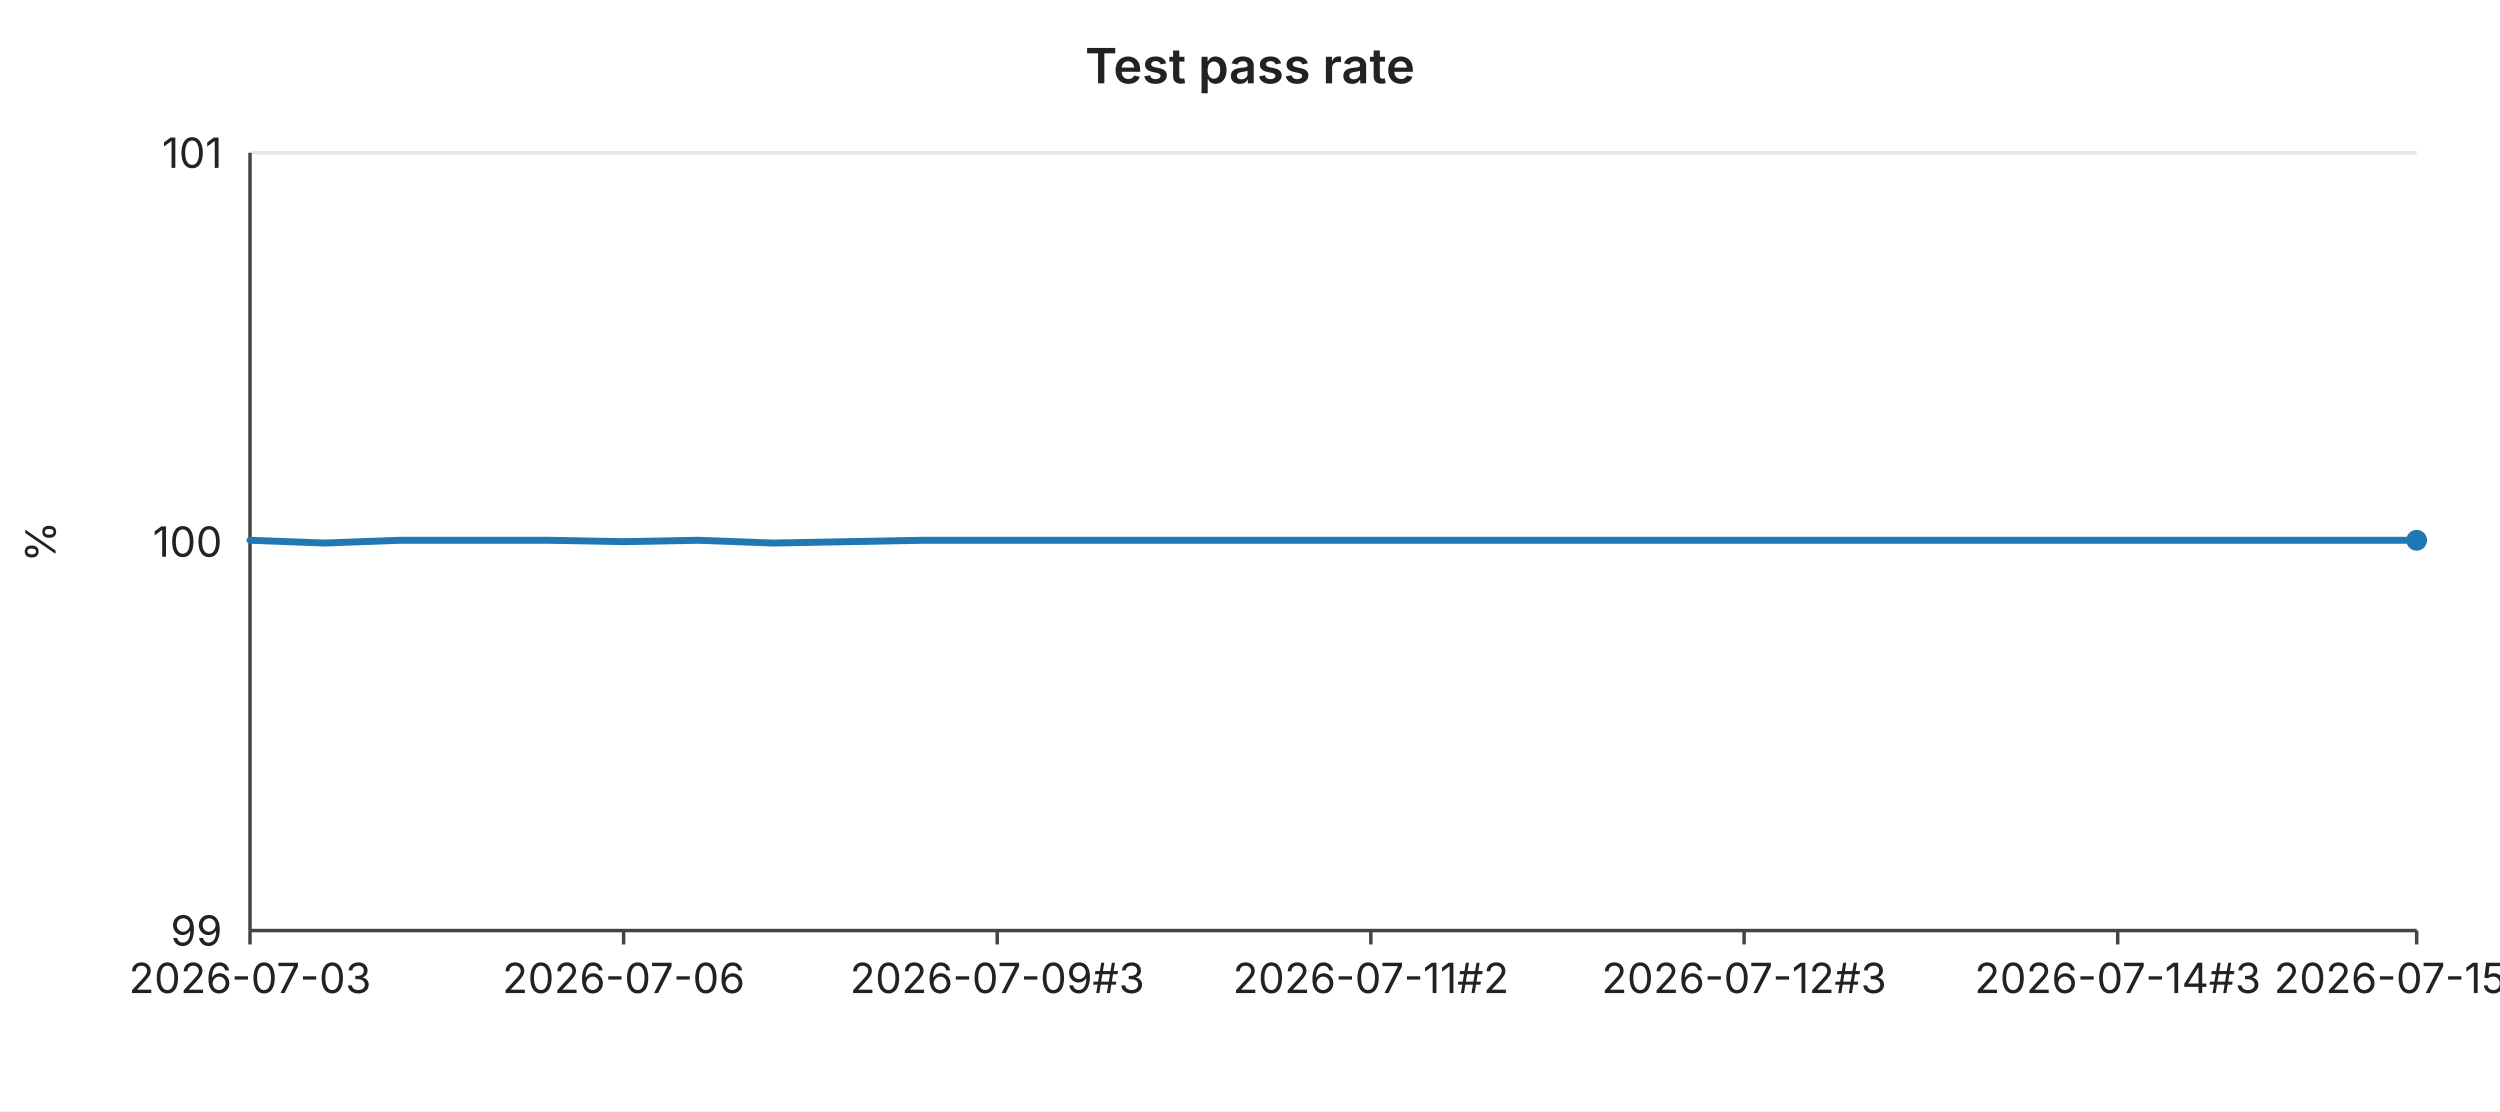
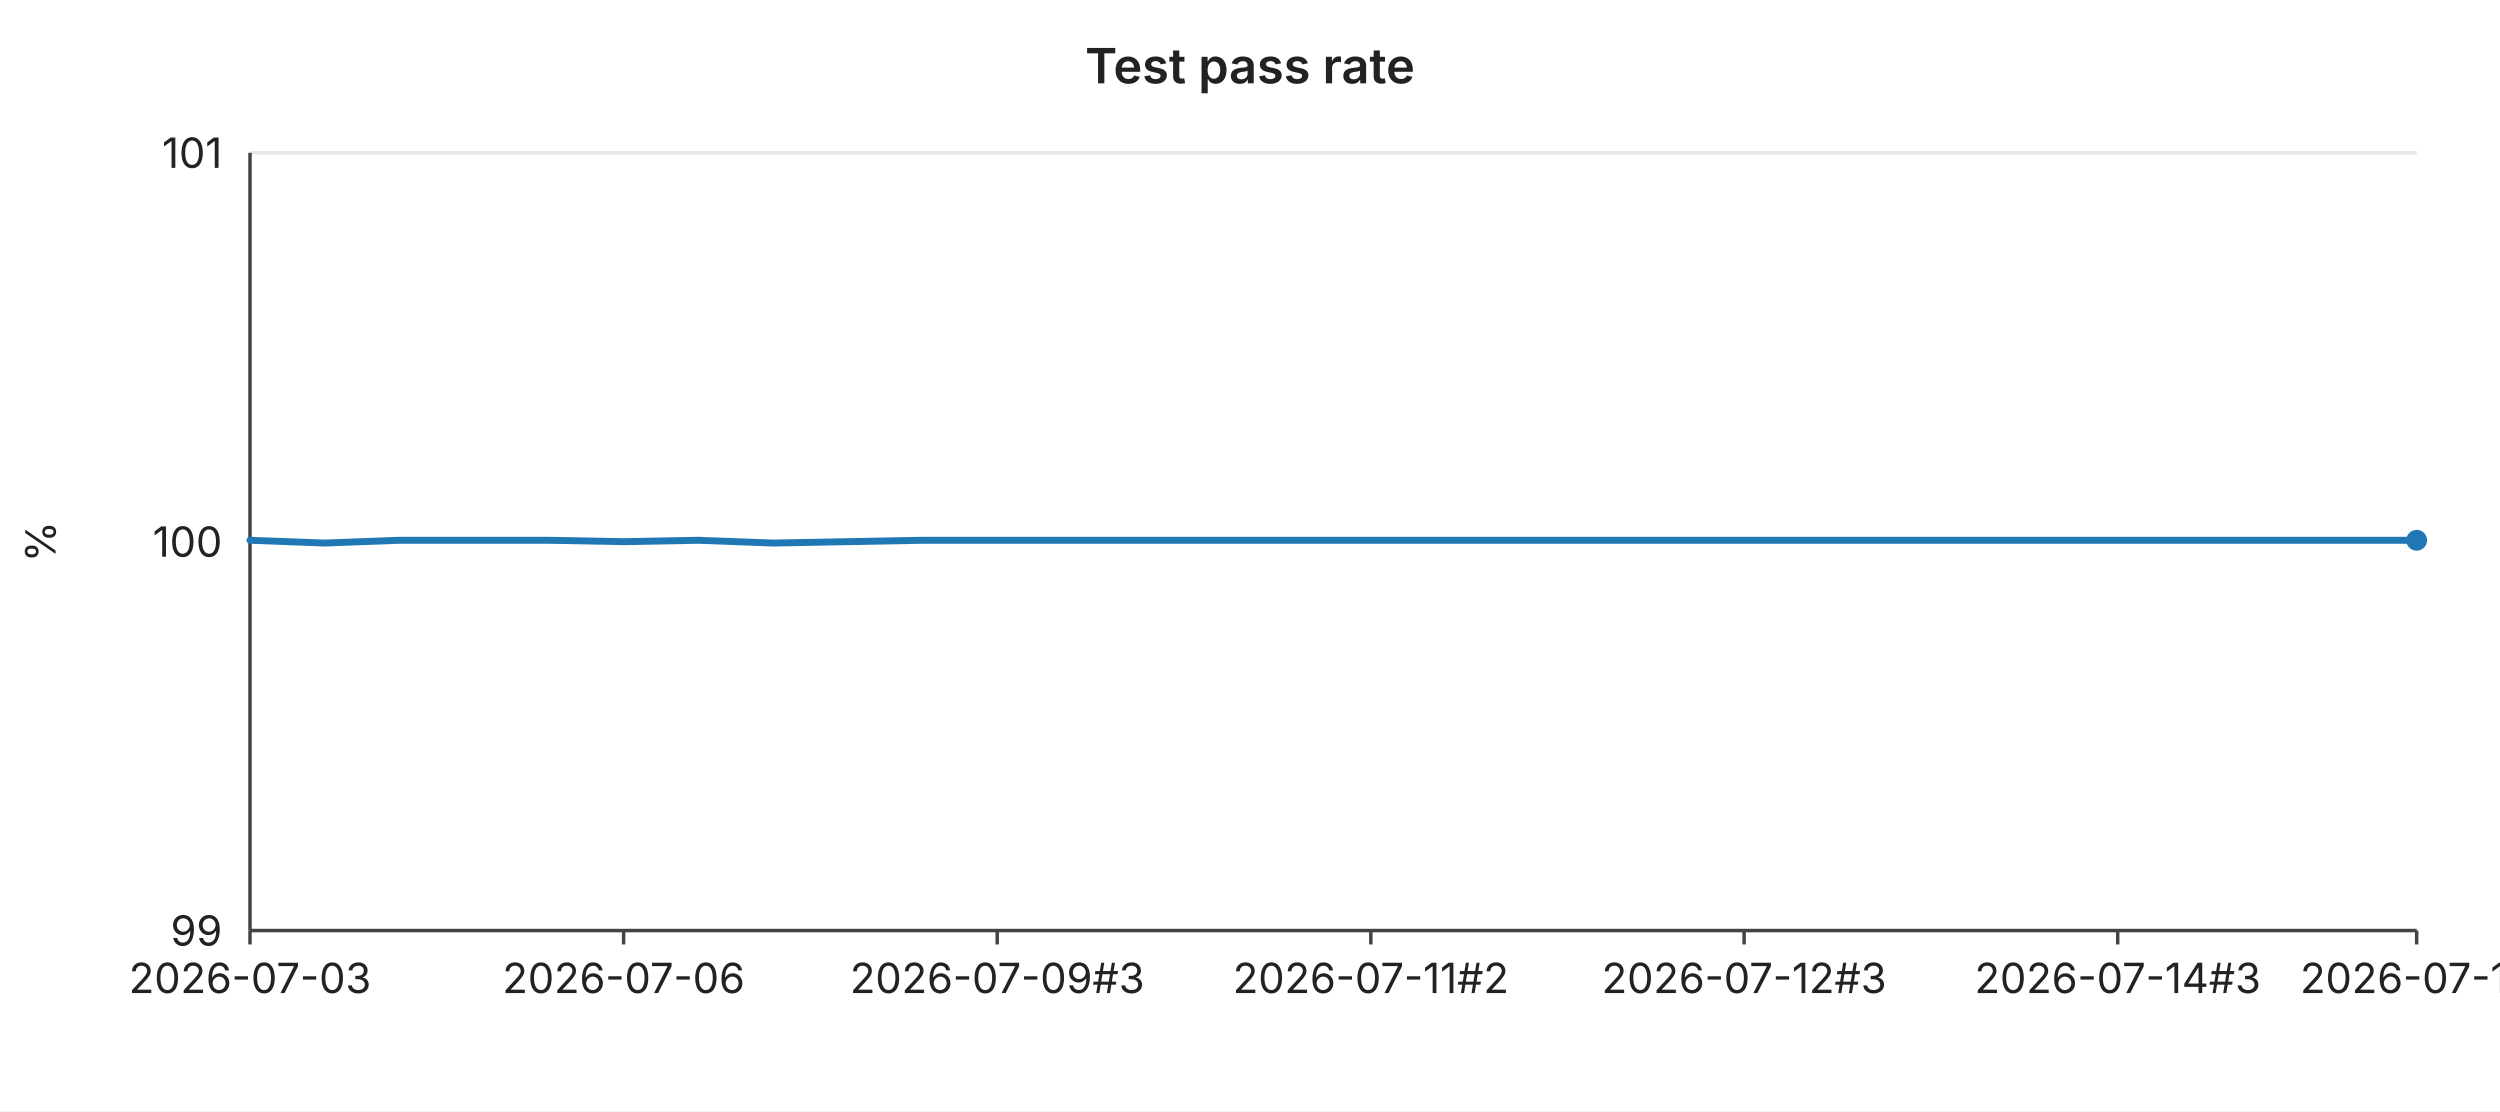
<svg xmlns="http://www.w3.org/2000/svg" width="720" height="320" viewBox="0 0 720 320" font-family="-apple-system,BlinkMacSystemFont,Segoe UI,sans-serif" font-size="12">
  <rect width="720" height="320" fill="#ffffff" />
  <text x="360" y="24" text-anchor="middle" font-size="14" font-weight="600" fill="#222">Test pass rate</text>
  <line x1="72" y1="44.0" x2="696" y2="44.0" stroke="#e6e6e6" stroke-width="1" />
  <text x="64" y="44.0" text-anchor="end" dominant-baseline="middle" fill="#222">101</text>
  <line x1="72" y1="156.0" x2="696" y2="156.0" stroke="#e6e6e6" stroke-width="1" />
  <text x="64" y="156.0" text-anchor="end" dominant-baseline="middle" fill="#222">100</text>
  <line x1="72" y1="268.0" x2="696" y2="268.0" stroke="#e6e6e6" stroke-width="1" />
  <text x="64" y="268.0" text-anchor="end" dominant-baseline="middle" fill="#222">99</text>
  <text x="16" y="156" text-anchor="middle" fill="#222" transform="rotate(-90 16 156)">%</text>
  <line x1="72" y1="44" x2="72" y2="268" stroke="#444" stroke-width="1" />
  <line x1="72" y1="268" x2="696" y2="268" stroke="#444" stroke-width="1" />
  <line x1="72.0" y1="268" x2="72.0" y2="272" stroke="#444" stroke-width="1" />
  <text x="72.0" y="286" text-anchor="middle" fill="#222">2026-07-03</text>
  <line x1="179.6" y1="268" x2="179.6" y2="272" stroke="#444" stroke-width="1" />
  <text x="179.6" y="286" text-anchor="middle" fill="#222">2026-07-06</text>
  <line x1="287.2" y1="268" x2="287.2" y2="272" stroke="#444" stroke-width="1" />
  <text x="287.2" y="286" text-anchor="middle" fill="#222">2026-07-09#3</text>
  <line x1="394.8" y1="268" x2="394.8" y2="272" stroke="#444" stroke-width="1" />
  <text x="394.8" y="286" text-anchor="middle" fill="#222">2026-07-11#2</text>
  <line x1="502.3" y1="268" x2="502.3" y2="272" stroke="#444" stroke-width="1" />
  <text x="502.3" y="286" text-anchor="middle" fill="#222">2026-07-12#3</text>
  <line x1="609.9" y1="268" x2="609.9" y2="272" stroke="#444" stroke-width="1" />
  <text x="609.9" y="286" text-anchor="middle" fill="#222">2026-07-14#3</text>
  <line x1="696.0" y1="268" x2="696.0" y2="272" stroke="#444" stroke-width="1" />
-   <text x="696.0" y="286" text-anchor="middle" fill="#222">2026-07-15#4</text>
+   <text x="696.0" y="286" text-anchor="middle" fill="#222">2026-07-16</text>
  <polyline fill="none" stroke="#1f77b4" stroke-width="2" stroke-linejoin="round" stroke-linecap="round" points="72.0,155.6 93.5,156.4 115.0,155.6 136.6,155.6 158.1,155.6 179.6,156.0 201.1,155.6 222.6,156.4 244.1,156.0 265.7,155.6 287.2,155.6 308.7,155.6 330.2,155.6 351.7,155.6 373.2,155.6 394.8,155.6 416.3,155.6 437.8,155.6 459.3,155.6 480.8,155.6 502.3,155.6 523.9,155.6 545.4,155.6 566.9,155.6 588.4,155.6 609.9,155.6 631.4,155.6 653.0,155.6 674.5,155.6 696.0,155.6" />
  <circle cx="696.0" cy="155.6" r="3" fill="#1f77b4" />
</svg>
